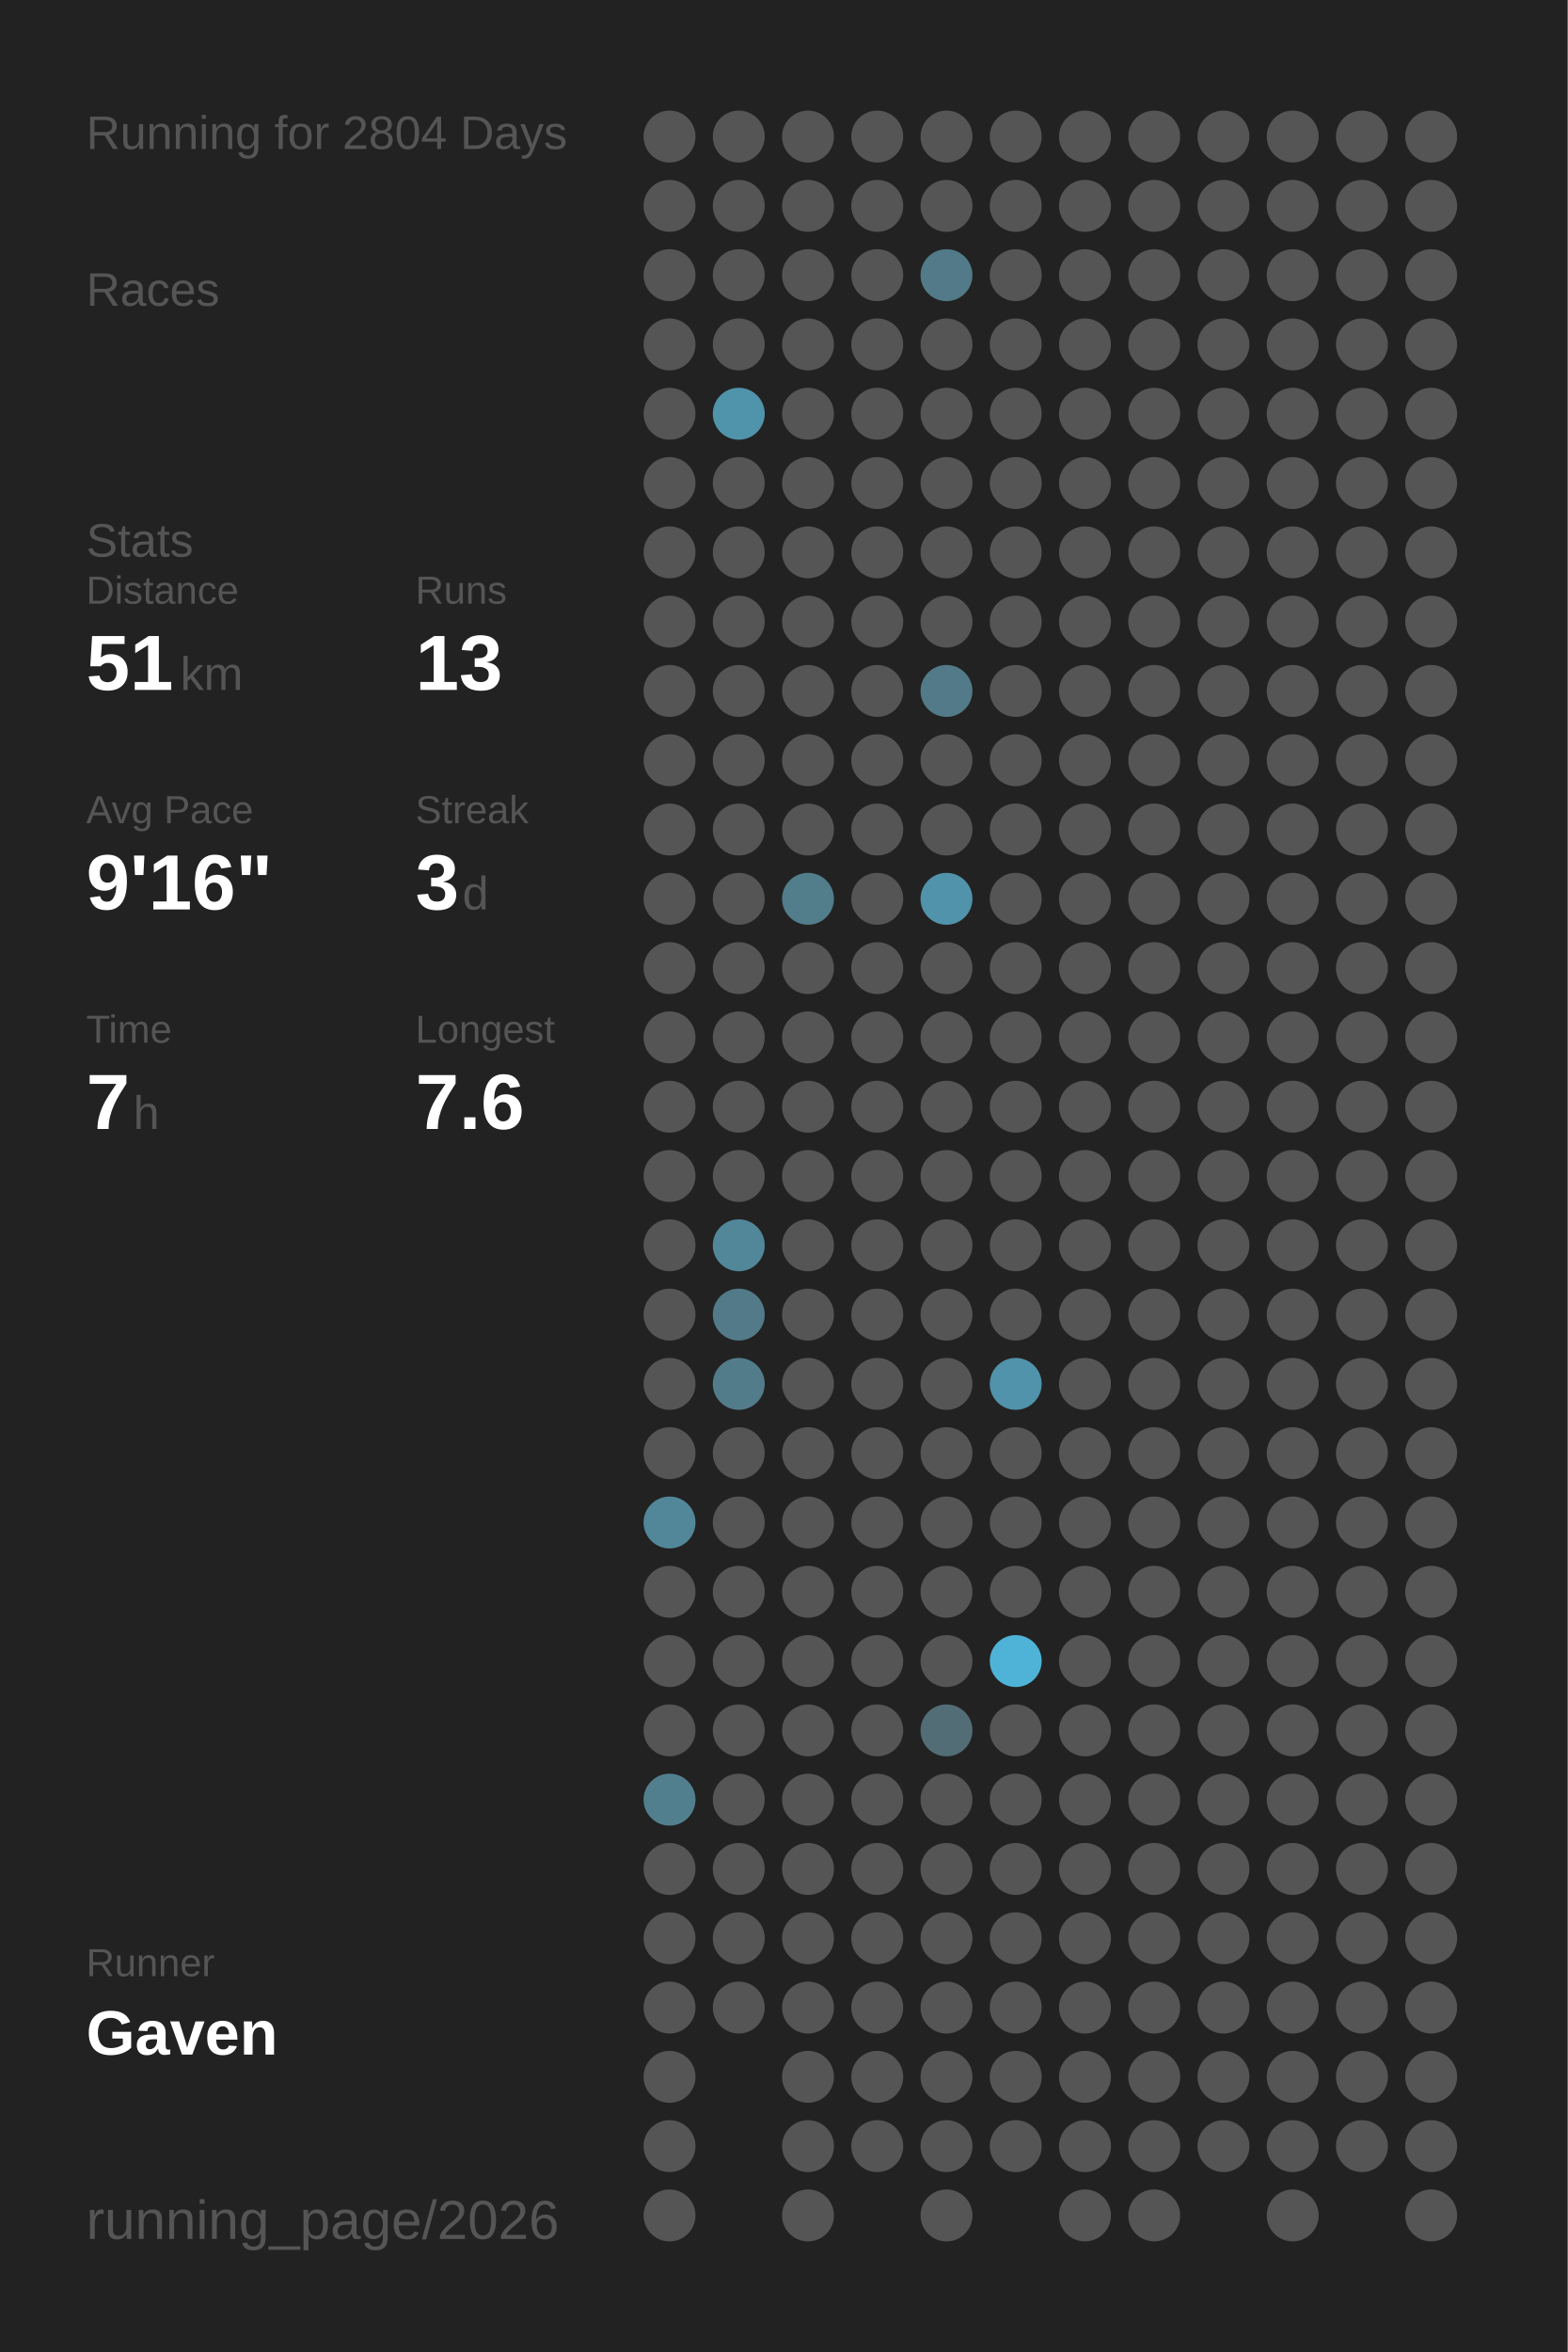
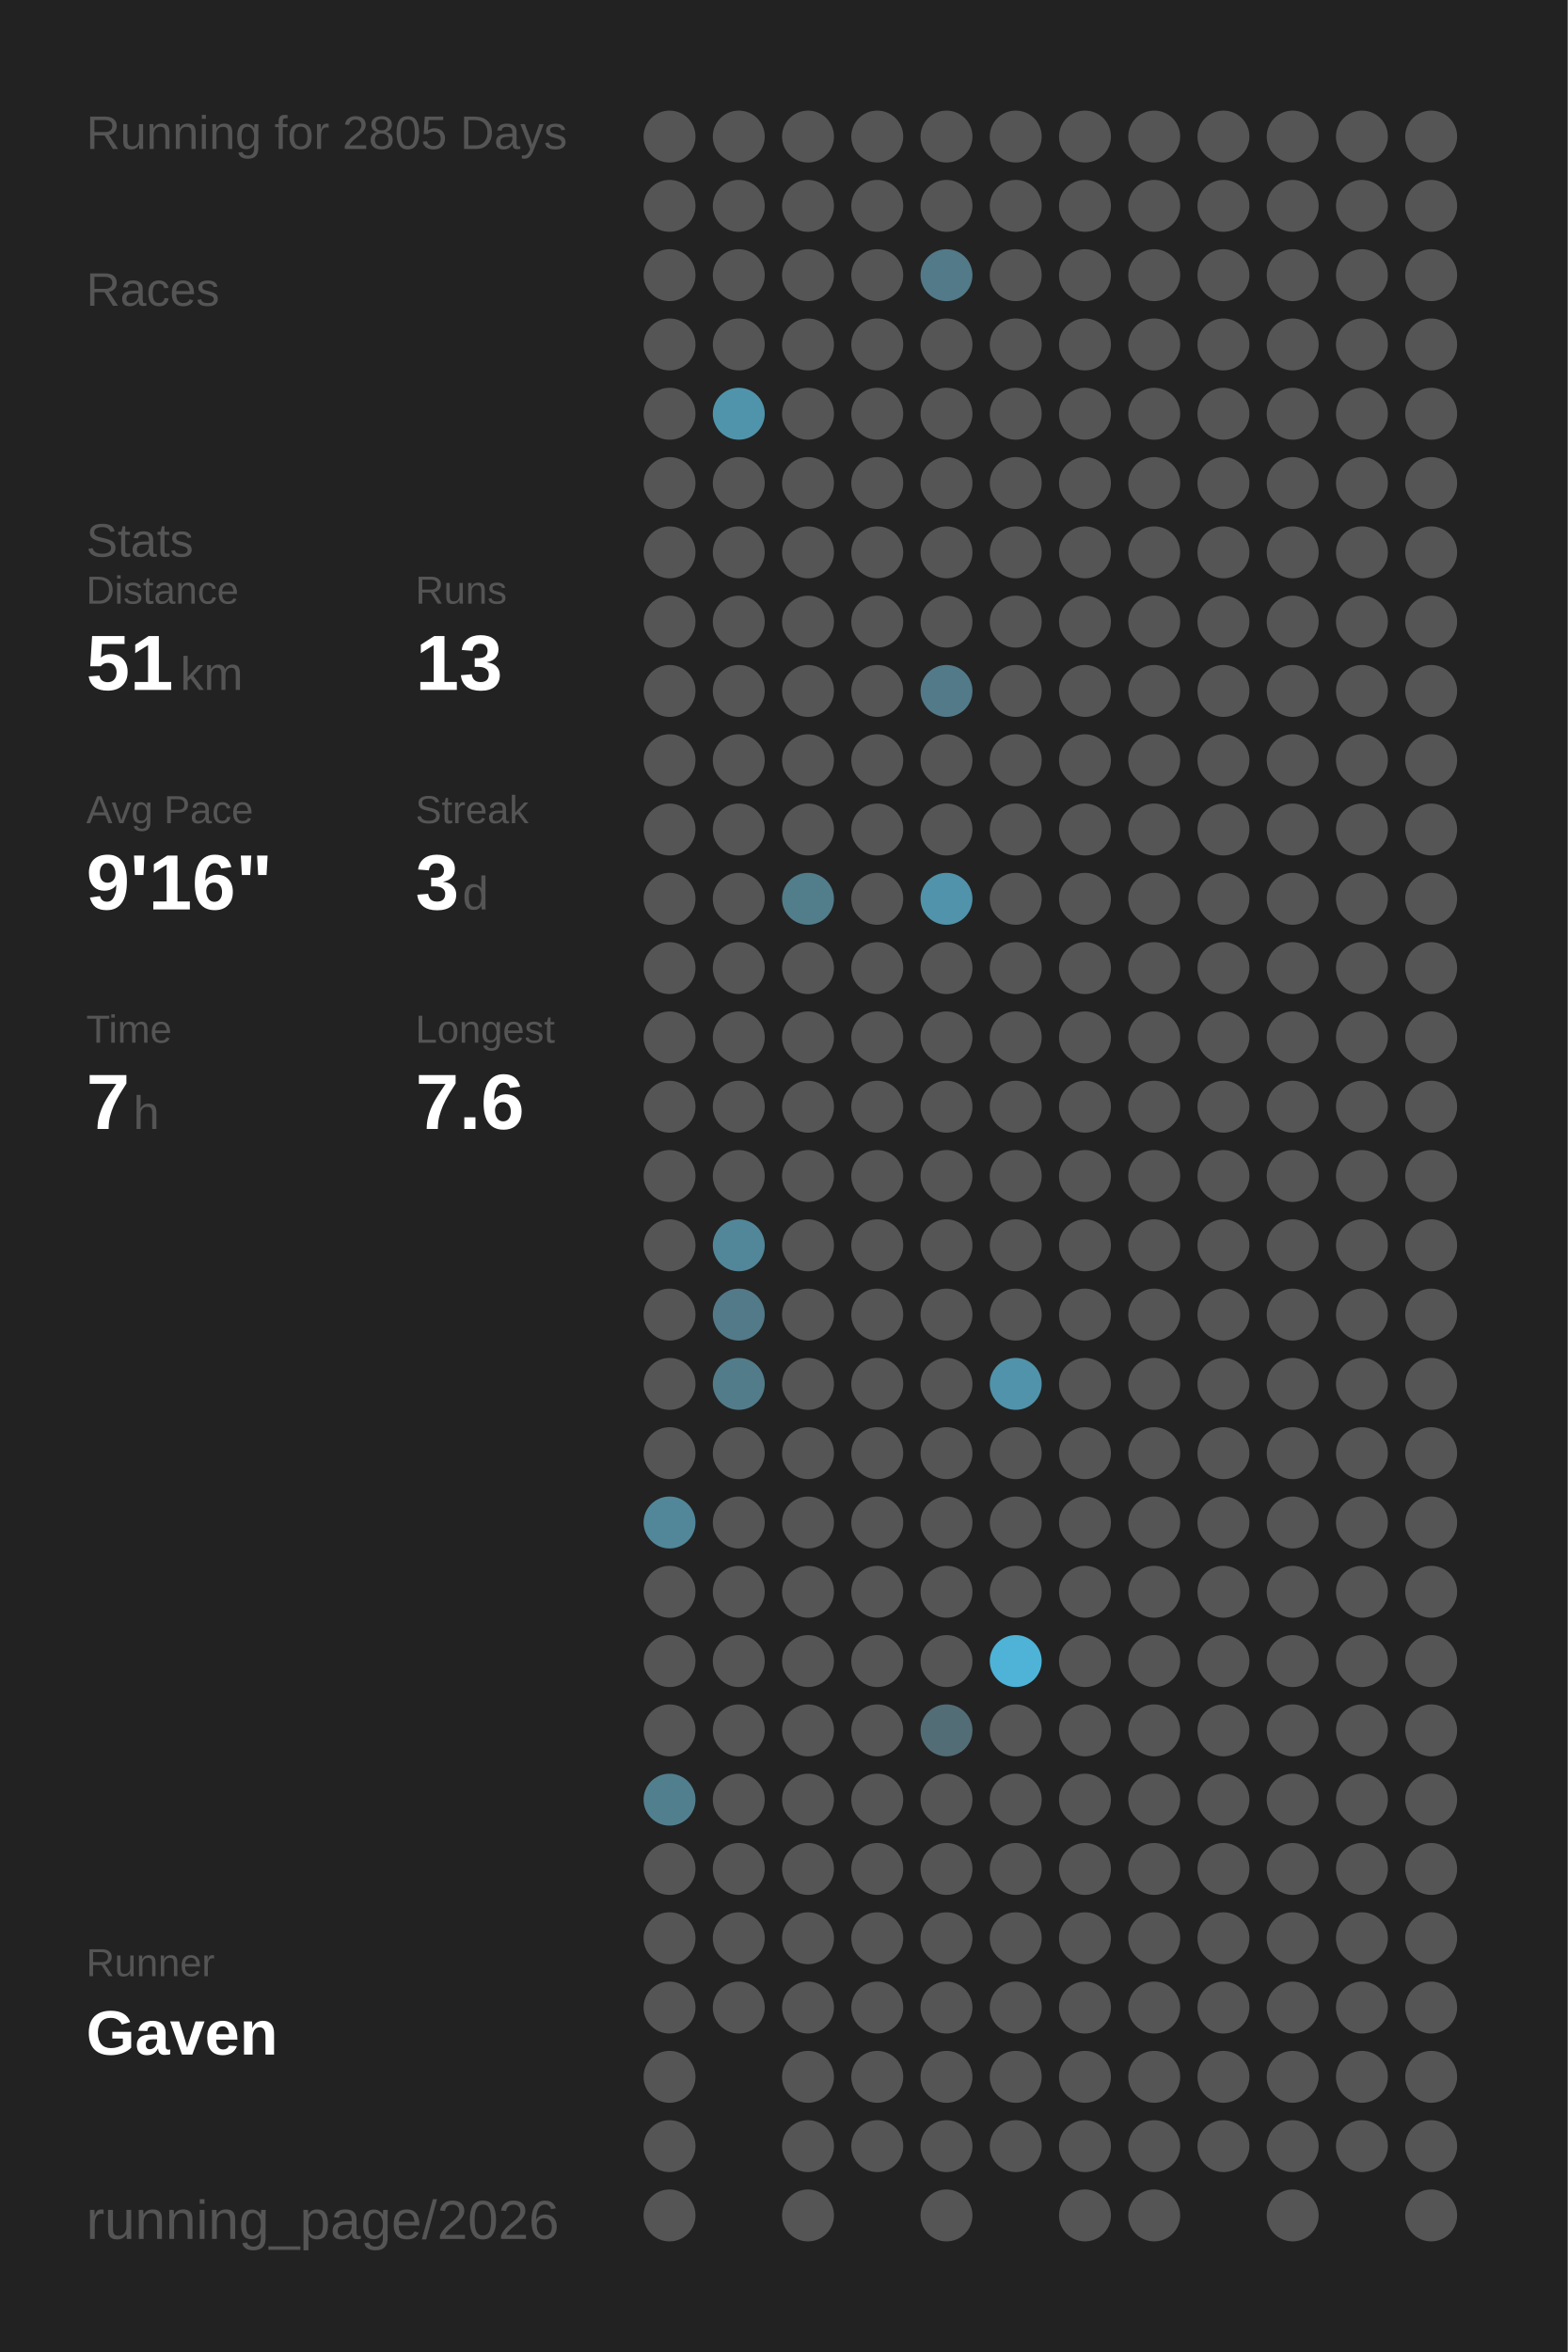
<svg xmlns="http://www.w3.org/2000/svg" baseProfile="full" height="300mm" version="1.1" viewBox="0,0,200,300" width="200mm">
  <defs />
  <rect fill="#222222" height="300" width="200" x="0" y="0" />
-   <text fill="#555555" style="font-size:6px; font-family:Arial;" x="11" y="19">Running for 2804 Days</text>
+   <text fill="#555555" style="font-size:6px; font-family:Arial;" x="11" y="19">Running for 2805 Days</text>
  <text fill="#555555" style="font-size:6px; font-family:Arial;" x="11" y="39">Races</text>
  <text fill="#555555" style="font-size:6px; font-family:Arial;" x="11" y="71">Stats</text>
  <text fill="#555555" style="font-size:5px; font-family:Arial;" x="11" y="77">Distance</text>
  <text fill="#FFFFFF" style="font-size:10px; font-family:Arial; font-weight:bold;" x="11" y="88">51</text>
  <text fill="#555555" style="font-size:6px; font-family:Arial;" x="23" y="88">km</text>
  <text fill="#555555" style="font-size:5px; font-family:Arial;" x="53" y="77">Runs</text>
  <text fill="#FFFFFF" style="font-size:10px; font-family:Arial; font-weight:bold;" x="53" y="88">13</text>
  <text fill="#555555" style="font-size:5px; font-family:Arial;" x="11" y="105">Avg Pace</text>
  <text fill="#FFFFFF" style="font-size:10px; font-family:Arial; font-weight:bold;" x="11" y="116">9'16"</text>
  <text fill="#555555" style="font-size:5px; font-family:Arial;" x="53" y="105">Streak</text>
  <text fill="#FFFFFF" style="font-size:10px; font-family:Arial; font-weight:bold;" x="53" y="116">3</text>
  <text fill="#555555" style="font-size:6px; font-family:Arial;" x="59" y="116">d</text>
  <text fill="#555555" style="font-size:5px; font-family:Arial;" x="11" y="133">Time</text>
  <text fill="#FFFFFF" style="font-size:10px; font-family:Arial; font-weight:bold;" x="11" y="144">7</text>
  <text fill="#555555" style="font-size:6px; font-family:Arial;" x="17" y="144">h</text>
  <text fill="#555555" style="font-size:5px; font-family:Arial;" x="53" y="133">Longest</text>
  <text fill="#FFFFFF" style="font-size:10px; font-family:Arial; font-weight:bold;" x="53" y="144">7.6</text>
  <text fill="#555555" style="font-size:5px; font-family:Arial;" x="11" y="252.065">Runner</text>
  <text fill="#FFFFFF" style="font-size:8px; font-family:Arial; font-weight:bold;" x="11" y="262.065">Gaven</text>
  <text fill="#555555" style="font-size:7px; font-family:Arial;" x="11" y="285.581">running_page/2026</text>
  <circle cx="85.417" cy="17.419" fill="#555555" r="3.312" />
  <circle cx="85.417" cy="26.258" fill="#555555" r="3.312" />
  <circle cx="85.417" cy="35.097" fill="#555555" r="3.312" />
  <circle cx="85.417" cy="43.935" fill="#555555" r="3.312" />
  <circle cx="85.417" cy="52.774" fill="#555555" r="3.312" />
  <circle cx="85.417" cy="61.613" fill="#555555" r="3.312" />
  <circle cx="85.417" cy="70.452" fill="#555555" r="3.312" />
  <circle cx="85.417" cy="79.29" fill="#555555" r="3.312" />
  <circle cx="85.417" cy="88.129" fill="#555555" r="3.312" />
  <circle cx="85.417" cy="96.968" fill="#555555" r="3.312" />
  <circle cx="85.417" cy="105.806" fill="#555555" r="3.312" />
  <circle cx="85.417" cy="114.645" fill="#555555" r="3.312" />
  <circle cx="85.417" cy="123.484" fill="#555555" r="3.312" />
  <circle cx="85.417" cy="132.323" fill="#555555" r="3.312" />
  <circle cx="85.417" cy="141.161" fill="#555555" r="3.312" />
  <circle cx="85.417" cy="150" fill="#555555" r="3.312" />
  <circle cx="85.417" cy="158.839" fill="#555555" r="3.312" />
  <circle cx="85.417" cy="167.677" fill="#555555" r="3.312" />
  <circle cx="85.417" cy="176.516" fill="#555555" r="3.312" />
  <circle cx="85.417" cy="185.355" fill="#555555" r="3.312" />
  <circle cx="85.417" cy="194.194" fill="#518799" r="3.312" />
  <circle cx="85.417" cy="203.032" fill="#555555" r="3.312" />
  <circle cx="85.417" cy="211.871" fill="#555555" r="3.312" />
  <circle cx="85.417" cy="220.71" fill="#555555" r="3.312" />
  <circle cx="85.417" cy="229.548" fill="#527f8e" r="3.312" />
  <circle cx="85.417" cy="238.387" fill="#555555" r="3.312" />
  <circle cx="85.417" cy="247.226" fill="#555555" r="3.312" />
  <circle cx="85.417" cy="256.065" fill="#555555" r="3.312" />
  <circle cx="85.417" cy="264.903" fill="#555555" r="3.312" />
  <circle cx="85.417" cy="273.742" fill="#555555" r="3.312" />
  <circle cx="85.417" cy="282.581" fill="#555555" r="3.312" />
  <circle cx="94.25" cy="17.419" fill="#555555" r="3.312" />
  <circle cx="94.25" cy="26.258" fill="#555555" r="3.312" />
  <circle cx="94.25" cy="35.097" fill="#555555" r="3.312" />
  <circle cx="94.25" cy="43.935" fill="#555555" r="3.312" />
  <circle cx="94.25" cy="52.774" fill="#5094ab" r="3.312" />
  <circle cx="94.25" cy="61.613" fill="#555555" r="3.312" />
  <circle cx="94.25" cy="70.452" fill="#555555" r="3.312" />
  <circle cx="94.25" cy="79.29" fill="#555555" r="3.312" />
  <circle cx="94.25" cy="88.129" fill="#555555" r="3.312" />
  <circle cx="94.25" cy="96.968" fill="#555555" r="3.312" />
  <circle cx="94.25" cy="105.806" fill="#555555" r="3.312" />
  <circle cx="94.25" cy="114.645" fill="#555555" r="3.312" />
  <circle cx="94.25" cy="123.484" fill="#555555" r="3.312" />
  <circle cx="94.25" cy="132.323" fill="#555555" r="3.312" />
  <circle cx="94.25" cy="141.161" fill="#555555" r="3.312" />
  <circle cx="94.25" cy="150" fill="#555555" r="3.312" />
  <circle cx="94.25" cy="158.839" fill="#518799" r="3.312" />
  <circle cx="94.25" cy="167.677" fill="#527a88" r="3.312" />
  <circle cx="94.25" cy="176.516" fill="#527c8a" r="3.312" />
  <circle cx="94.25" cy="185.355" fill="#555555" r="3.312" />
  <circle cx="94.25" cy="194.194" fill="#555555" r="3.312" />
  <circle cx="94.25" cy="203.032" fill="#555555" r="3.312" />
  <circle cx="94.25" cy="211.871" fill="#555555" r="3.312" />
  <circle cx="94.25" cy="220.71" fill="#555555" r="3.312" />
  <circle cx="94.25" cy="229.548" fill="#555555" r="3.312" />
  <circle cx="94.25" cy="238.387" fill="#555555" r="3.312" />
  <circle cx="94.25" cy="247.226" fill="#555555" r="3.312" />
  <circle cx="94.25" cy="256.065" fill="#555555" r="3.312" />
  <circle cx="103.083" cy="17.419" fill="#555555" r="3.312" />
  <circle cx="103.083" cy="26.258" fill="#555555" r="3.312" />
  <circle cx="103.083" cy="35.097" fill="#555555" r="3.312" />
  <circle cx="103.083" cy="43.935" fill="#555555" r="3.312" />
  <circle cx="103.083" cy="52.774" fill="#555555" r="3.312" />
  <circle cx="103.083" cy="61.613" fill="#555555" r="3.312" />
  <circle cx="103.083" cy="70.452" fill="#555555" r="3.312" />
  <circle cx="103.083" cy="79.29" fill="#555555" r="3.312" />
  <circle cx="103.083" cy="88.129" fill="#555555" r="3.312" />
  <circle cx="103.083" cy="96.968" fill="#555555" r="3.312" />
  <circle cx="103.083" cy="105.806" fill="#555555" r="3.312" />
  <circle cx="103.083" cy="114.645" fill="#527d8b" r="3.312" />
  <circle cx="103.083" cy="123.484" fill="#555555" r="3.312" />
  <circle cx="103.083" cy="132.323" fill="#555555" r="3.312" />
  <circle cx="103.083" cy="141.161" fill="#555555" r="3.312" />
  <circle cx="103.083" cy="150" fill="#555555" r="3.312" />
  <circle cx="103.083" cy="158.839" fill="#555555" r="3.312" />
  <circle cx="103.083" cy="167.677" fill="#555555" r="3.312" />
  <circle cx="103.083" cy="176.516" fill="#555555" r="3.312" />
  <circle cx="103.083" cy="185.355" fill="#555555" r="3.312" />
  <circle cx="103.083" cy="194.194" fill="#555555" r="3.312" />
  <circle cx="103.083" cy="203.032" fill="#555555" r="3.312" />
  <circle cx="103.083" cy="211.871" fill="#555555" r="3.312" />
  <circle cx="103.083" cy="220.71" fill="#555555" r="3.312" />
  <circle cx="103.083" cy="229.548" fill="#555555" r="3.312" />
  <circle cx="103.083" cy="238.387" fill="#555555" r="3.312" />
  <circle cx="103.083" cy="247.226" fill="#555555" r="3.312" />
  <circle cx="103.083" cy="256.065" fill="#555555" r="3.312" />
  <circle cx="103.083" cy="264.903" fill="#555555" r="3.312" />
  <circle cx="103.083" cy="273.742" fill="#555555" r="3.312" />
  <circle cx="103.083" cy="282.581" fill="#555555" r="3.312" />
  <circle cx="111.917" cy="17.419" fill="#555555" r="3.312" />
  <circle cx="111.917" cy="26.258" fill="#555555" r="3.312" />
  <circle cx="111.917" cy="35.097" fill="#555555" r="3.312" />
  <circle cx="111.917" cy="43.935" fill="#555555" r="3.312" />
  <circle cx="111.917" cy="52.774" fill="#555555" r="3.312" />
  <circle cx="111.917" cy="61.613" fill="#555555" r="3.312" />
  <circle cx="111.917" cy="70.452" fill="#555555" r="3.312" />
  <circle cx="111.917" cy="79.29" fill="#555555" r="3.312" />
  <circle cx="111.917" cy="88.129" fill="#555555" r="3.312" />
  <circle cx="111.917" cy="96.968" fill="#555555" r="3.312" />
  <circle cx="111.917" cy="105.806" fill="#555555" r="3.312" />
  <circle cx="111.917" cy="114.645" fill="#555555" r="3.312" />
  <circle cx="111.917" cy="123.484" fill="#555555" r="3.312" />
  <circle cx="111.917" cy="132.323" fill="#555555" r="3.312" />
  <circle cx="111.917" cy="141.161" fill="#555555" r="3.312" />
  <circle cx="111.917" cy="150" fill="#555555" r="3.312" />
  <circle cx="111.917" cy="158.839" fill="#555555" r="3.312" />
  <circle cx="111.917" cy="167.677" fill="#555555" r="3.312" />
  <circle cx="111.917" cy="176.516" fill="#555555" r="3.312" />
  <circle cx="111.917" cy="185.355" fill="#555555" r="3.312" />
  <circle cx="111.917" cy="194.194" fill="#555555" r="3.312" />
  <circle cx="111.917" cy="203.032" fill="#555555" r="3.312" />
  <circle cx="111.917" cy="211.871" fill="#555555" r="3.312" />
  <circle cx="111.917" cy="220.71" fill="#555555" r="3.312" />
  <circle cx="111.917" cy="229.548" fill="#555555" r="3.312" />
  <circle cx="111.917" cy="238.387" fill="#555555" r="3.312" />
  <circle cx="111.917" cy="247.226" fill="#555555" r="3.312" />
  <circle cx="111.917" cy="256.065" fill="#555555" r="3.312" />
  <circle cx="111.917" cy="264.903" fill="#555555" r="3.312" />
  <circle cx="111.917" cy="273.742" fill="#555555" r="3.312" />
  <circle cx="120.75" cy="17.419" fill="#555555" r="3.312" />
  <circle cx="120.75" cy="26.258" fill="#555555" r="3.312" />
  <circle cx="120.75" cy="35.097" fill="#527a88" r="3.312" />
  <circle cx="120.75" cy="43.935" fill="#555555" r="3.312" />
  <circle cx="120.75" cy="52.774" fill="#555555" r="3.312" />
  <circle cx="120.75" cy="61.613" fill="#555555" r="3.312" />
  <circle cx="120.75" cy="70.452" fill="#555555" r="3.312" />
  <circle cx="120.75" cy="79.29" fill="#555555" r="3.312" />
  <circle cx="120.75" cy="88.129" fill="#527a88" r="3.312" />
  <circle cx="120.75" cy="96.968" fill="#555555" r="3.312" />
  <circle cx="120.75" cy="105.806" fill="#555555" r="3.312" />
  <circle cx="120.75" cy="114.645" fill="#5093aa" r="3.312" />
  <circle cx="120.75" cy="123.484" fill="#555555" r="3.312" />
  <circle cx="120.75" cy="132.323" fill="#555555" r="3.312" />
  <circle cx="120.75" cy="141.161" fill="#555555" r="3.312" />
  <circle cx="120.75" cy="150" fill="#555555" r="3.312" />
  <circle cx="120.75" cy="158.839" fill="#555555" r="3.312" />
  <circle cx="120.75" cy="167.677" fill="#555555" r="3.312" />
  <circle cx="120.75" cy="176.516" fill="#555555" r="3.312" />
  <circle cx="120.75" cy="185.355" fill="#555555" r="3.312" />
  <circle cx="120.75" cy="194.194" fill="#555555" r="3.312" />
  <circle cx="120.75" cy="203.032" fill="#555555" r="3.312" />
  <circle cx="120.75" cy="211.871" fill="#555555" r="3.312" />
  <circle cx="120.75" cy="220.71" fill="#536d76" r="3.312" />
  <circle cx="120.75" cy="229.548" fill="#555555" r="3.312" />
  <circle cx="120.75" cy="238.387" fill="#555555" r="3.312" />
  <circle cx="120.75" cy="247.226" fill="#555555" r="3.312" />
  <circle cx="120.75" cy="256.065" fill="#555555" r="3.312" />
  <circle cx="120.75" cy="264.903" fill="#555555" r="3.312" />
  <circle cx="120.75" cy="273.742" fill="#555555" r="3.312" />
  <circle cx="120.75" cy="282.581" fill="#555555" r="3.312" />
  <circle cx="129.583" cy="17.419" fill="#555555" r="3.312" />
  <circle cx="129.583" cy="26.258" fill="#555555" r="3.312" />
  <circle cx="129.583" cy="35.097" fill="#555555" r="3.312" />
  <circle cx="129.583" cy="43.935" fill="#555555" r="3.312" />
  <circle cx="129.583" cy="52.774" fill="#555555" r="3.312" />
  <circle cx="129.583" cy="61.613" fill="#555555" r="3.312" />
  <circle cx="129.583" cy="70.452" fill="#555555" r="3.312" />
  <circle cx="129.583" cy="79.29" fill="#555555" r="3.312" />
  <circle cx="129.583" cy="88.129" fill="#555555" r="3.312" />
  <circle cx="129.583" cy="96.968" fill="#555555" r="3.312" />
  <circle cx="129.583" cy="105.806" fill="#555555" r="3.312" />
  <circle cx="129.583" cy="114.645" fill="#555555" r="3.312" />
  <circle cx="129.583" cy="123.484" fill="#555555" r="3.312" />
  <circle cx="129.583" cy="132.323" fill="#555555" r="3.312" />
  <circle cx="129.583" cy="141.161" fill="#555555" r="3.312" />
  <circle cx="129.583" cy="150" fill="#555555" r="3.312" />
  <circle cx="129.583" cy="158.839" fill="#555555" r="3.312" />
  <circle cx="129.583" cy="167.677" fill="#555555" r="3.312" />
  <circle cx="129.583" cy="176.516" fill="#5093aa" r="3.312" />
  <circle cx="129.583" cy="185.355" fill="#555555" r="3.312" />
  <circle cx="129.583" cy="194.194" fill="#555555" r="3.312" />
  <circle cx="129.583" cy="203.032" fill="#555555" r="3.312" />
  <circle cx="129.583" cy="211.871" fill="#4eb3d6" r="3.312" />
  <circle cx="129.583" cy="220.71" fill="#555555" r="3.312" />
  <circle cx="129.583" cy="229.548" fill="#555555" r="3.312" />
  <circle cx="129.583" cy="238.387" fill="#555555" r="3.312" />
  <circle cx="129.583" cy="247.226" fill="#555555" r="3.312" />
  <circle cx="129.583" cy="256.065" fill="#555555" r="3.312" />
  <circle cx="129.583" cy="264.903" fill="#555555" r="3.312" />
  <circle cx="129.583" cy="273.742" fill="#555555" r="3.312" />
  <circle cx="138.417" cy="17.419" fill="#555555" r="3.312" />
  <circle cx="138.417" cy="26.258" fill="#555555" r="3.312" />
  <circle cx="138.417" cy="35.097" fill="#555555" r="3.312" />
  <circle cx="138.417" cy="43.935" fill="#555555" r="3.312" />
  <circle cx="138.417" cy="52.774" fill="#555555" r="3.312" />
  <circle cx="138.417" cy="61.613" fill="#555555" r="3.312" />
  <circle cx="138.417" cy="70.452" fill="#555555" r="3.312" />
  <circle cx="138.417" cy="79.29" fill="#555555" r="3.312" />
  <circle cx="138.417" cy="88.129" fill="#555555" r="3.312" />
  <circle cx="138.417" cy="96.968" fill="#555555" r="3.312" />
  <circle cx="138.417" cy="105.806" fill="#555555" r="3.312" />
  <circle cx="138.417" cy="114.645" fill="#555555" r="3.312" />
  <circle cx="138.417" cy="123.484" fill="#555555" r="3.312" />
  <circle cx="138.417" cy="132.323" fill="#555555" r="3.312" />
  <circle cx="138.417" cy="141.161" fill="#555555" r="3.312" />
  <circle cx="138.417" cy="150" fill="#555555" r="3.312" />
  <circle cx="138.417" cy="158.839" fill="#555555" r="3.312" />
  <circle cx="138.417" cy="167.677" fill="#555555" r="3.312" />
  <circle cx="138.417" cy="176.516" fill="#555555" r="3.312" />
  <circle cx="138.417" cy="185.355" fill="#555555" r="3.312" />
  <circle cx="138.417" cy="194.194" fill="#555555" r="3.312" />
  <circle cx="138.417" cy="203.032" fill="#555555" r="3.312" />
  <circle cx="138.417" cy="211.871" fill="#555555" r="3.312" />
  <circle cx="138.417" cy="220.71" fill="#555555" r="3.312" />
  <circle cx="138.417" cy="229.548" fill="#555555" r="3.312" />
  <circle cx="138.417" cy="238.387" fill="#555555" r="3.312" />
  <circle cx="138.417" cy="247.226" fill="#555555" r="3.312" />
  <circle cx="138.417" cy="256.065" fill="#555555" r="3.312" />
  <circle cx="138.417" cy="264.903" fill="#555555" r="3.312" />
  <circle cx="138.417" cy="273.742" fill="#555555" r="3.312" />
  <circle cx="138.417" cy="282.581" fill="#555555" r="3.312" />
  <circle cx="147.25" cy="17.419" fill="#555555" r="3.312" />
  <circle cx="147.25" cy="26.258" fill="#555555" r="3.312" />
  <circle cx="147.25" cy="35.097" fill="#555555" r="3.312" />
  <circle cx="147.25" cy="43.935" fill="#555555" r="3.312" />
  <circle cx="147.25" cy="52.774" fill="#555555" r="3.312" />
  <circle cx="147.25" cy="61.613" fill="#555555" r="3.312" />
  <circle cx="147.25" cy="70.452" fill="#555555" r="3.312" />
  <circle cx="147.25" cy="79.29" fill="#555555" r="3.312" />
  <circle cx="147.25" cy="88.129" fill="#555555" r="3.312" />
  <circle cx="147.25" cy="96.968" fill="#555555" r="3.312" />
  <circle cx="147.25" cy="105.806" fill="#555555" r="3.312" />
  <circle cx="147.25" cy="114.645" fill="#555555" r="3.312" />
  <circle cx="147.25" cy="123.484" fill="#555555" r="3.312" />
  <circle cx="147.25" cy="132.323" fill="#555555" r="3.312" />
  <circle cx="147.25" cy="141.161" fill="#555555" r="3.312" />
  <circle cx="147.25" cy="150" fill="#555555" r="3.312" />
  <circle cx="147.25" cy="158.839" fill="#555555" r="3.312" />
  <circle cx="147.25" cy="167.677" fill="#555555" r="3.312" />
  <circle cx="147.25" cy="176.516" fill="#555555" r="3.312" />
  <circle cx="147.25" cy="185.355" fill="#555555" r="3.312" />
  <circle cx="147.25" cy="194.194" fill="#555555" r="3.312" />
  <circle cx="147.25" cy="203.032" fill="#555555" r="3.312" />
  <circle cx="147.25" cy="211.871" fill="#555555" r="3.312" />
  <circle cx="147.25" cy="220.71" fill="#555555" r="3.312" />
  <circle cx="147.25" cy="229.548" fill="#555555" r="3.312" />
  <circle cx="147.25" cy="238.387" fill="#555555" r="3.312" />
  <circle cx="147.25" cy="247.226" fill="#555555" r="3.312" />
  <circle cx="147.25" cy="256.065" fill="#555555" r="3.312" />
  <circle cx="147.25" cy="264.903" fill="#555555" r="3.312" />
  <circle cx="147.25" cy="273.742" fill="#555555" r="3.312" />
  <circle cx="147.25" cy="282.581" fill="#555555" r="3.312" />
  <circle cx="156.083" cy="17.419" fill="#555555" r="3.312" />
  <circle cx="156.083" cy="26.258" fill="#555555" r="3.312" />
  <circle cx="156.083" cy="35.097" fill="#555555" r="3.312" />
  <circle cx="156.083" cy="43.935" fill="#555555" r="3.312" />
  <circle cx="156.083" cy="52.774" fill="#555555" r="3.312" />
  <circle cx="156.083" cy="61.613" fill="#555555" r="3.312" />
  <circle cx="156.083" cy="70.452" fill="#555555" r="3.312" />
  <circle cx="156.083" cy="79.29" fill="#555555" r="3.312" />
  <circle cx="156.083" cy="88.129" fill="#555555" r="3.312" />
  <circle cx="156.083" cy="96.968" fill="#555555" r="3.312" />
  <circle cx="156.083" cy="105.806" fill="#555555" r="3.312" />
  <circle cx="156.083" cy="114.645" fill="#555555" r="3.312" />
  <circle cx="156.083" cy="123.484" fill="#555555" r="3.312" />
  <circle cx="156.083" cy="132.323" fill="#555555" r="3.312" />
  <circle cx="156.083" cy="141.161" fill="#555555" r="3.312" />
  <circle cx="156.083" cy="150" fill="#555555" r="3.312" />
  <circle cx="156.083" cy="158.839" fill="#555555" r="3.312" />
  <circle cx="156.083" cy="167.677" fill="#555555" r="3.312" />
  <circle cx="156.083" cy="176.516" fill="#555555" r="3.312" />
  <circle cx="156.083" cy="185.355" fill="#555555" r="3.312" />
  <circle cx="156.083" cy="194.194" fill="#555555" r="3.312" />
  <circle cx="156.083" cy="203.032" fill="#555555" r="3.312" />
  <circle cx="156.083" cy="211.871" fill="#555555" r="3.312" />
  <circle cx="156.083" cy="220.71" fill="#555555" r="3.312" />
  <circle cx="156.083" cy="229.548" fill="#555555" r="3.312" />
  <circle cx="156.083" cy="238.387" fill="#555555" r="3.312" />
  <circle cx="156.083" cy="247.226" fill="#555555" r="3.312" />
  <circle cx="156.083" cy="256.065" fill="#555555" r="3.312" />
  <circle cx="156.083" cy="264.903" fill="#555555" r="3.312" />
  <circle cx="156.083" cy="273.742" fill="#555555" r="3.312" />
  <circle cx="164.917" cy="17.419" fill="#555555" r="3.312" />
  <circle cx="164.917" cy="26.258" fill="#555555" r="3.312" />
  <circle cx="164.917" cy="35.097" fill="#555555" r="3.312" />
  <circle cx="164.917" cy="43.935" fill="#555555" r="3.312" />
  <circle cx="164.917" cy="52.774" fill="#555555" r="3.312" />
  <circle cx="164.917" cy="61.613" fill="#555555" r="3.312" />
  <circle cx="164.917" cy="70.452" fill="#555555" r="3.312" />
  <circle cx="164.917" cy="79.29" fill="#555555" r="3.312" />
  <circle cx="164.917" cy="88.129" fill="#555555" r="3.312" />
  <circle cx="164.917" cy="96.968" fill="#555555" r="3.312" />
  <circle cx="164.917" cy="105.806" fill="#555555" r="3.312" />
  <circle cx="164.917" cy="114.645" fill="#555555" r="3.312" />
  <circle cx="164.917" cy="123.484" fill="#555555" r="3.312" />
  <circle cx="164.917" cy="132.323" fill="#555555" r="3.312" />
  <circle cx="164.917" cy="141.161" fill="#555555" r="3.312" />
  <circle cx="164.917" cy="150" fill="#555555" r="3.312" />
  <circle cx="164.917" cy="158.839" fill="#555555" r="3.312" />
  <circle cx="164.917" cy="167.677" fill="#555555" r="3.312" />
  <circle cx="164.917" cy="176.516" fill="#555555" r="3.312" />
  <circle cx="164.917" cy="185.355" fill="#555555" r="3.312" />
  <circle cx="164.917" cy="194.194" fill="#555555" r="3.312" />
  <circle cx="164.917" cy="203.032" fill="#555555" r="3.312" />
  <circle cx="164.917" cy="211.871" fill="#555555" r="3.312" />
  <circle cx="164.917" cy="220.71" fill="#555555" r="3.312" />
  <circle cx="164.917" cy="229.548" fill="#555555" r="3.312" />
  <circle cx="164.917" cy="238.387" fill="#555555" r="3.312" />
  <circle cx="164.917" cy="247.226" fill="#555555" r="3.312" />
  <circle cx="164.917" cy="256.065" fill="#555555" r="3.312" />
  <circle cx="164.917" cy="264.903" fill="#555555" r="3.312" />
  <circle cx="164.917" cy="273.742" fill="#555555" r="3.312" />
  <circle cx="164.917" cy="282.581" fill="#555555" r="3.312" />
  <circle cx="173.75" cy="17.419" fill="#555555" r="3.312" />
  <circle cx="173.75" cy="26.258" fill="#555555" r="3.312" />
  <circle cx="173.75" cy="35.097" fill="#555555" r="3.312" />
  <circle cx="173.75" cy="43.935" fill="#555555" r="3.312" />
  <circle cx="173.75" cy="52.774" fill="#555555" r="3.312" />
  <circle cx="173.75" cy="61.613" fill="#555555" r="3.312" />
  <circle cx="173.75" cy="70.452" fill="#555555" r="3.312" />
  <circle cx="173.75" cy="79.29" fill="#555555" r="3.312" />
  <circle cx="173.75" cy="88.129" fill="#555555" r="3.312" />
  <circle cx="173.75" cy="96.968" fill="#555555" r="3.312" />
  <circle cx="173.75" cy="105.806" fill="#555555" r="3.312" />
  <circle cx="173.75" cy="114.645" fill="#555555" r="3.312" />
  <circle cx="173.75" cy="123.484" fill="#555555" r="3.312" />
  <circle cx="173.75" cy="132.323" fill="#555555" r="3.312" />
  <circle cx="173.75" cy="141.161" fill="#555555" r="3.312" />
  <circle cx="173.75" cy="150" fill="#555555" r="3.312" />
  <circle cx="173.75" cy="158.839" fill="#555555" r="3.312" />
  <circle cx="173.75" cy="167.677" fill="#555555" r="3.312" />
  <circle cx="173.75" cy="176.516" fill="#555555" r="3.312" />
  <circle cx="173.75" cy="185.355" fill="#555555" r="3.312" />
  <circle cx="173.75" cy="194.194" fill="#555555" r="3.312" />
  <circle cx="173.75" cy="203.032" fill="#555555" r="3.312" />
  <circle cx="173.75" cy="211.871" fill="#555555" r="3.312" />
  <circle cx="173.75" cy="220.71" fill="#555555" r="3.312" />
  <circle cx="173.75" cy="229.548" fill="#555555" r="3.312" />
  <circle cx="173.75" cy="238.387" fill="#555555" r="3.312" />
  <circle cx="173.75" cy="247.226" fill="#555555" r="3.312" />
  <circle cx="173.75" cy="256.065" fill="#555555" r="3.312" />
  <circle cx="173.75" cy="264.903" fill="#555555" r="3.312" />
  <circle cx="173.75" cy="273.742" fill="#555555" r="3.312" />
  <circle cx="182.583" cy="17.419" fill="#555555" r="3.312" />
  <circle cx="182.583" cy="26.258" fill="#555555" r="3.312" />
  <circle cx="182.583" cy="35.097" fill="#555555" r="3.312" />
  <circle cx="182.583" cy="43.935" fill="#555555" r="3.312" />
  <circle cx="182.583" cy="52.774" fill="#555555" r="3.312" />
  <circle cx="182.583" cy="61.613" fill="#555555" r="3.312" />
  <circle cx="182.583" cy="70.452" fill="#555555" r="3.312" />
  <circle cx="182.583" cy="79.29" fill="#555555" r="3.312" />
  <circle cx="182.583" cy="88.129" fill="#555555" r="3.312" />
  <circle cx="182.583" cy="96.968" fill="#555555" r="3.312" />
  <circle cx="182.583" cy="105.806" fill="#555555" r="3.312" />
  <circle cx="182.583" cy="114.645" fill="#555555" r="3.312" />
  <circle cx="182.583" cy="123.484" fill="#555555" r="3.312" />
  <circle cx="182.583" cy="132.323" fill="#555555" r="3.312" />
  <circle cx="182.583" cy="141.161" fill="#555555" r="3.312" />
  <circle cx="182.583" cy="150" fill="#555555" r="3.312" />
  <circle cx="182.583" cy="158.839" fill="#555555" r="3.312" />
  <circle cx="182.583" cy="167.677" fill="#555555" r="3.312" />
  <circle cx="182.583" cy="176.516" fill="#555555" r="3.312" />
  <circle cx="182.583" cy="185.355" fill="#555555" r="3.312" />
  <circle cx="182.583" cy="194.194" fill="#555555" r="3.312" />
  <circle cx="182.583" cy="203.032" fill="#555555" r="3.312" />
  <circle cx="182.583" cy="211.871" fill="#555555" r="3.312" />
  <circle cx="182.583" cy="220.71" fill="#555555" r="3.312" />
  <circle cx="182.583" cy="229.548" fill="#555555" r="3.312" />
  <circle cx="182.583" cy="238.387" fill="#555555" r="3.312" />
  <circle cx="182.583" cy="247.226" fill="#555555" r="3.312" />
  <circle cx="182.583" cy="256.065" fill="#555555" r="3.312" />
  <circle cx="182.583" cy="264.903" fill="#555555" r="3.312" />
  <circle cx="182.583" cy="273.742" fill="#555555" r="3.312" />
  <circle cx="182.583" cy="282.581" fill="#555555" r="3.312" />
</svg>
